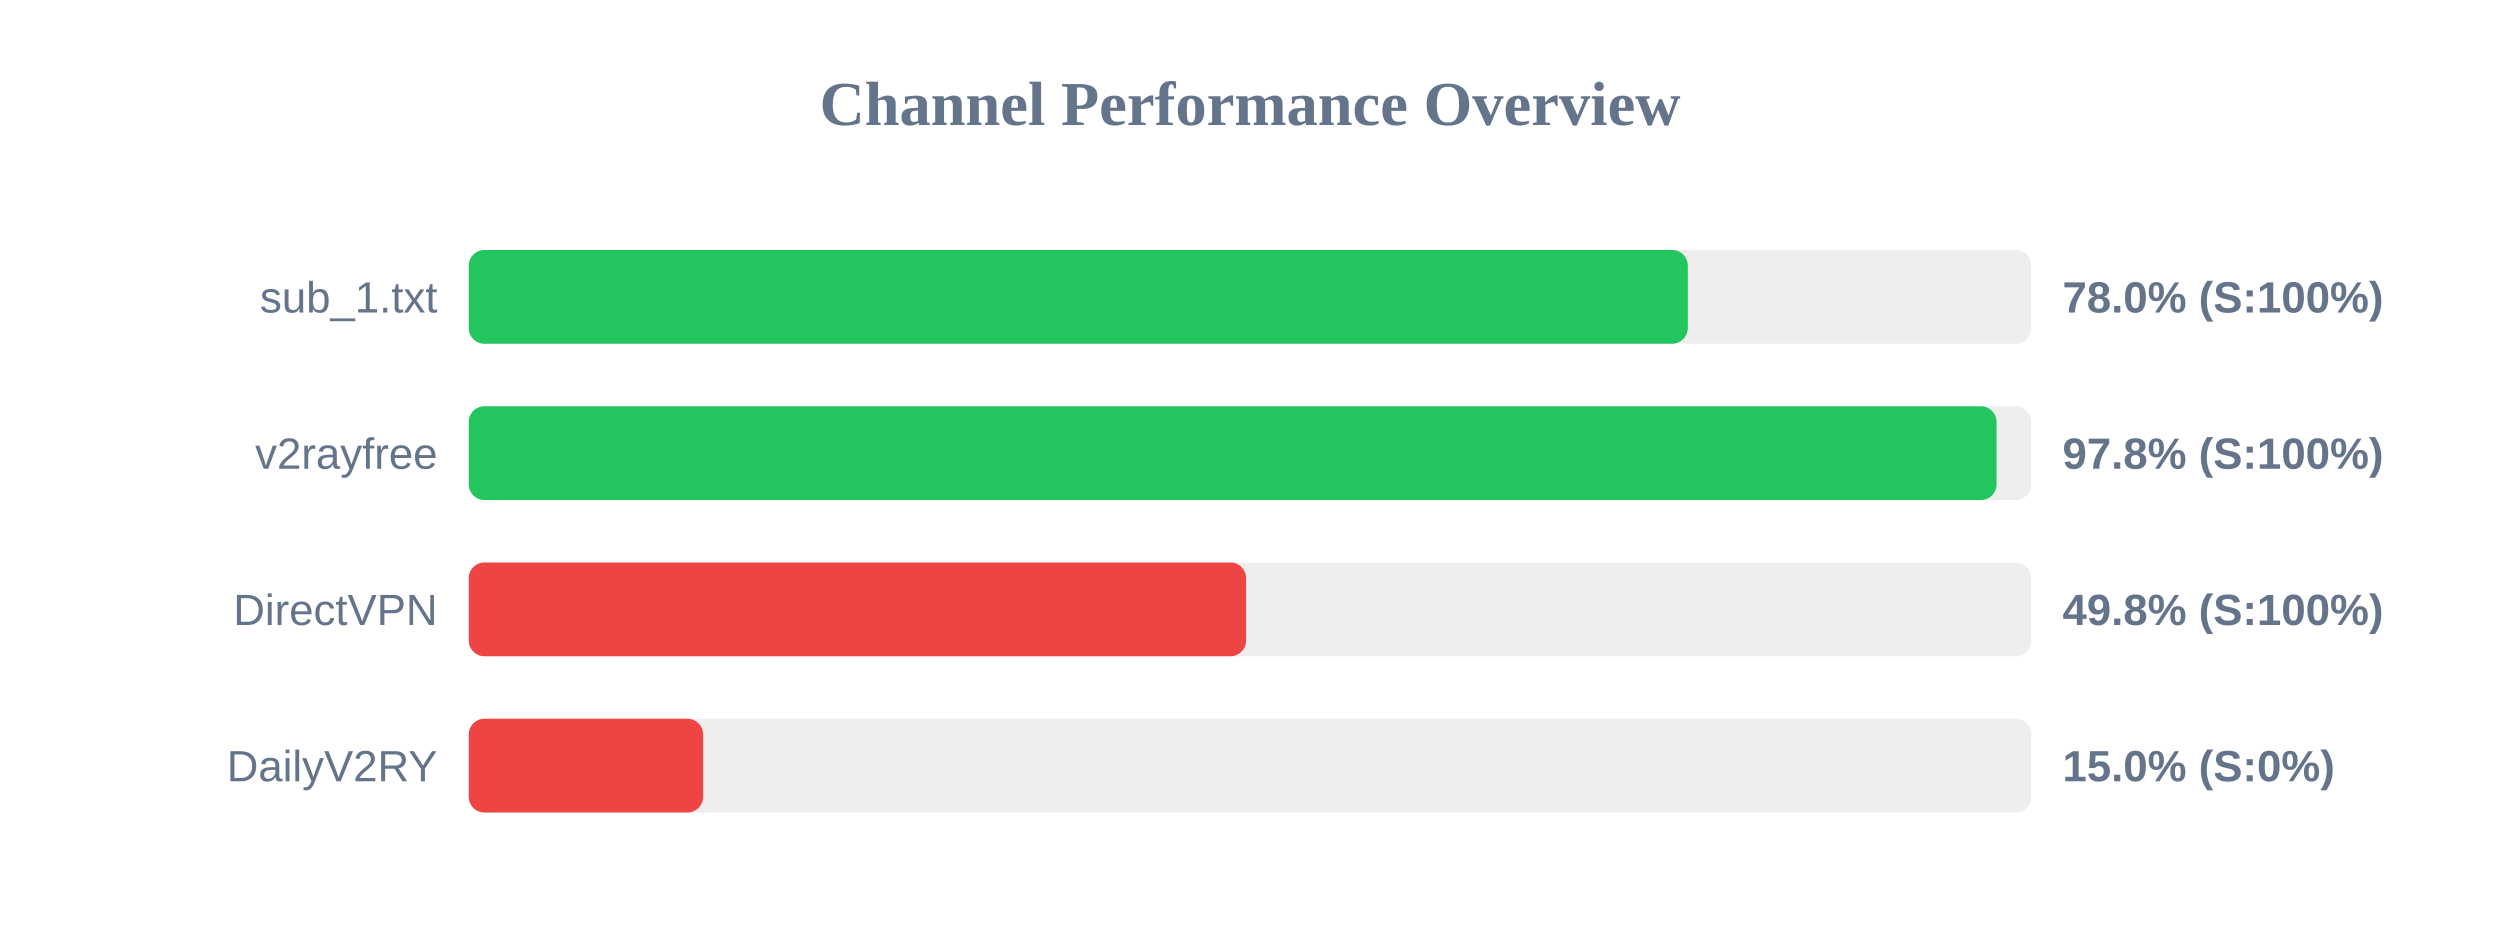
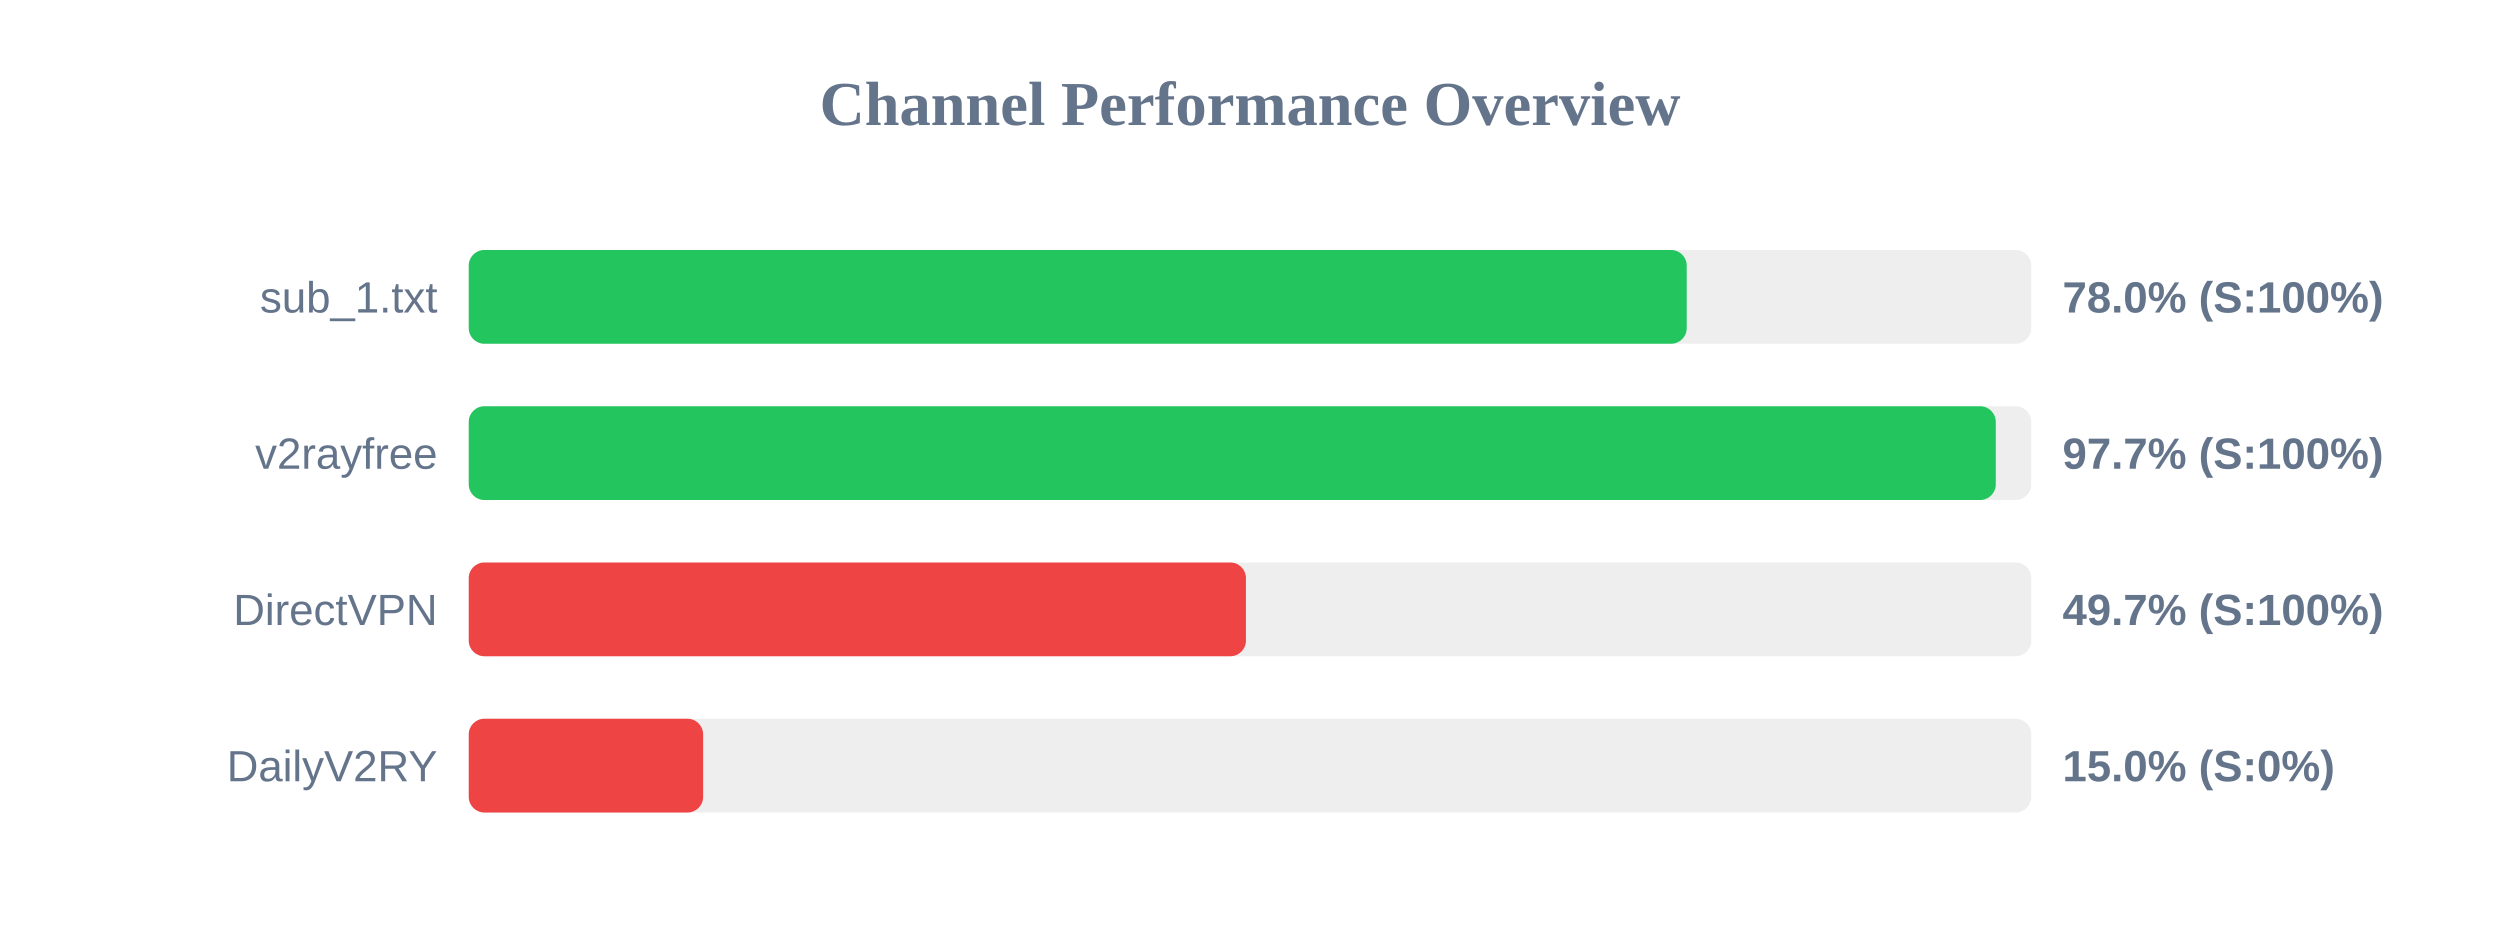
<svg xmlns="http://www.w3.org/2000/svg" width="800" height="300" version="1.1">
  <style>
        .row { font: 14px Arial; fill: #64748b; }
        .score { font: bold 14px Arial; fill: #64748b; }
    </style>
  <text x="400" y="40" text-anchor="middle" font-size="20px" font-weight="bold" fill="#64748b">Channel Performance Overview</text>
  <rect x="150" y="80" width="500" height="30" fill="#eee" rx="5" />
-   <rect x="150" y="80" width="390.1" height="30" fill="#22c55e" rx="5" />
+   <rect x="150" y="80" width="389.75" height="30" fill="#22c55e" rx="5" />
  <text x="140" y="100" text-anchor="end" class="row">sub_1.txt</text>
  <text x="660" y="100" text-anchor="start" class="score">78.0% (S:100%)</text>
  <rect x="150" y="130" width="500" height="30" fill="#eee" rx="5" />
-   <rect x="150" y="130" width="488.9" height="30" fill="#22c55e" rx="5" />
+   <rect x="150" y="130" width="488.65" height="30" fill="#22c55e" rx="5" />
  <text x="140" y="150" text-anchor="end" class="row">v2rayfree</text>
-   <text x="660" y="150" text-anchor="start" class="score">97.8% (S:100%)</text>
+   <text x="660" y="150" text-anchor="start" class="score">97.7% (S:100%)</text>
  <rect x="150" y="180" width="500" height="30" fill="#eee" rx="5" />
-   <rect x="150" y="180" width="248.75" height="30" fill="#ef4444" rx="5" />
+   <rect x="150" y="180" width="248.7" height="30" fill="#ef4444" rx="5" />
  <text x="140" y="200" text-anchor="end" class="row">DirectVPN</text>
-   <text x="660" y="200" text-anchor="start" class="score">49.8% (S:100%)</text>
+   <text x="660" y="200" text-anchor="start" class="score">49.7% (S:100%)</text>
  <rect x="150" y="230" width="500" height="30" fill="#eee" rx="5" />
  <rect x="150" y="230" width="75.0" height="30" fill="#ef4444" rx="5" />
  <text x="140" y="250" text-anchor="end" class="row">DailyV2RY</text>
  <text x="660" y="250" text-anchor="start" class="score">15.0% (S:0%)</text>
</svg>
